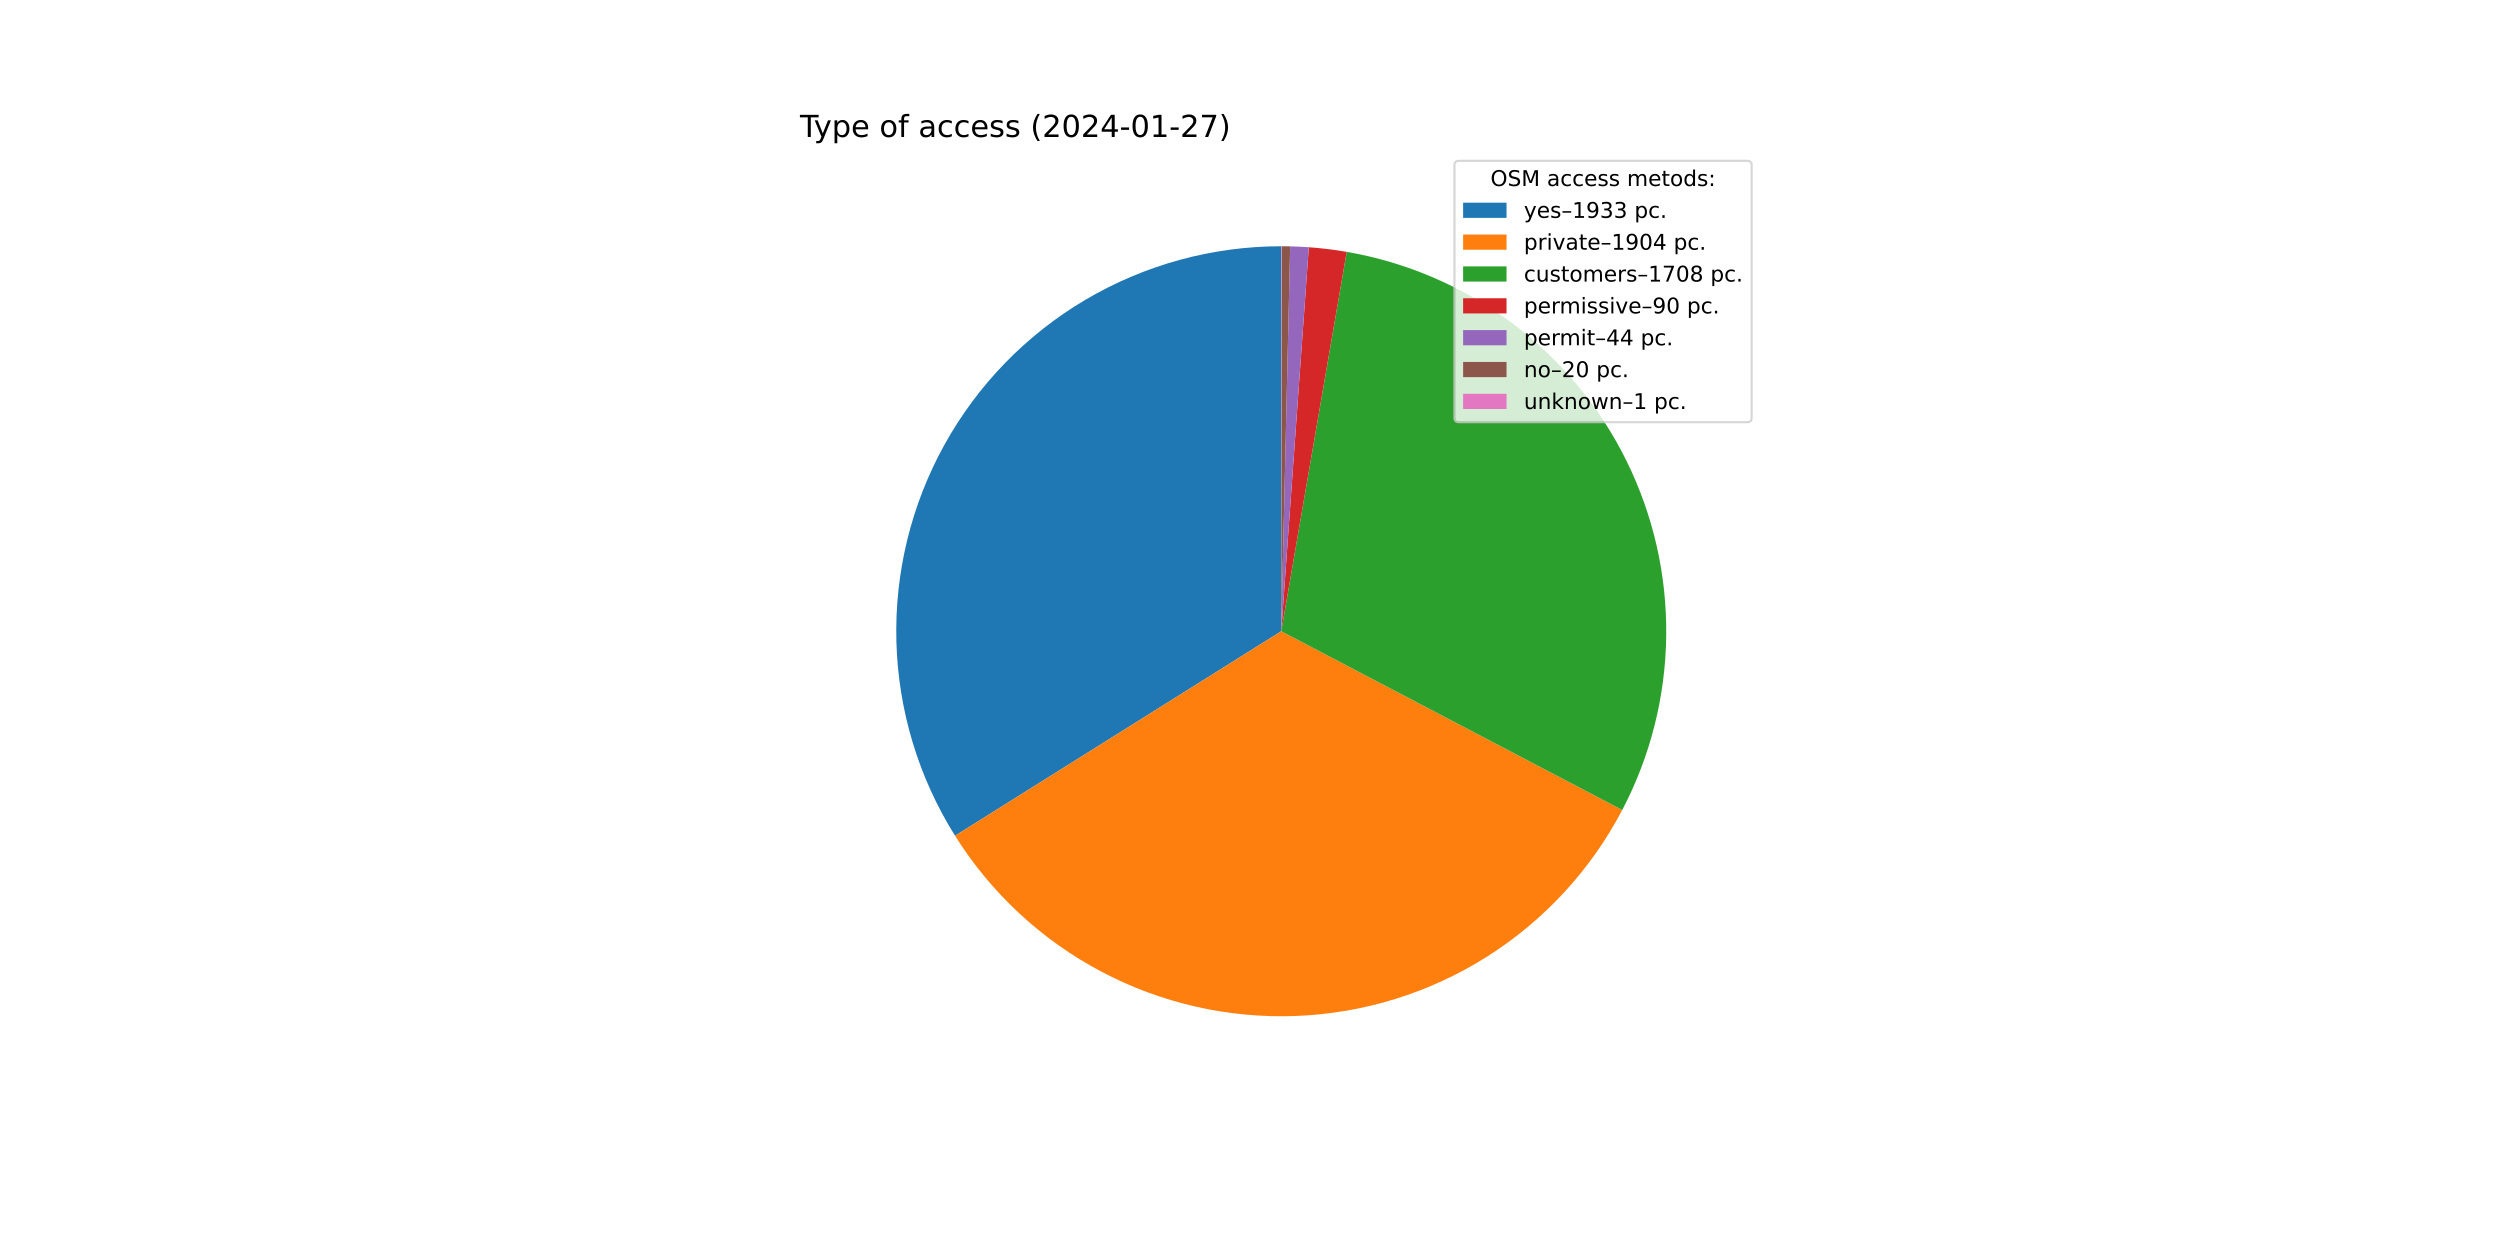
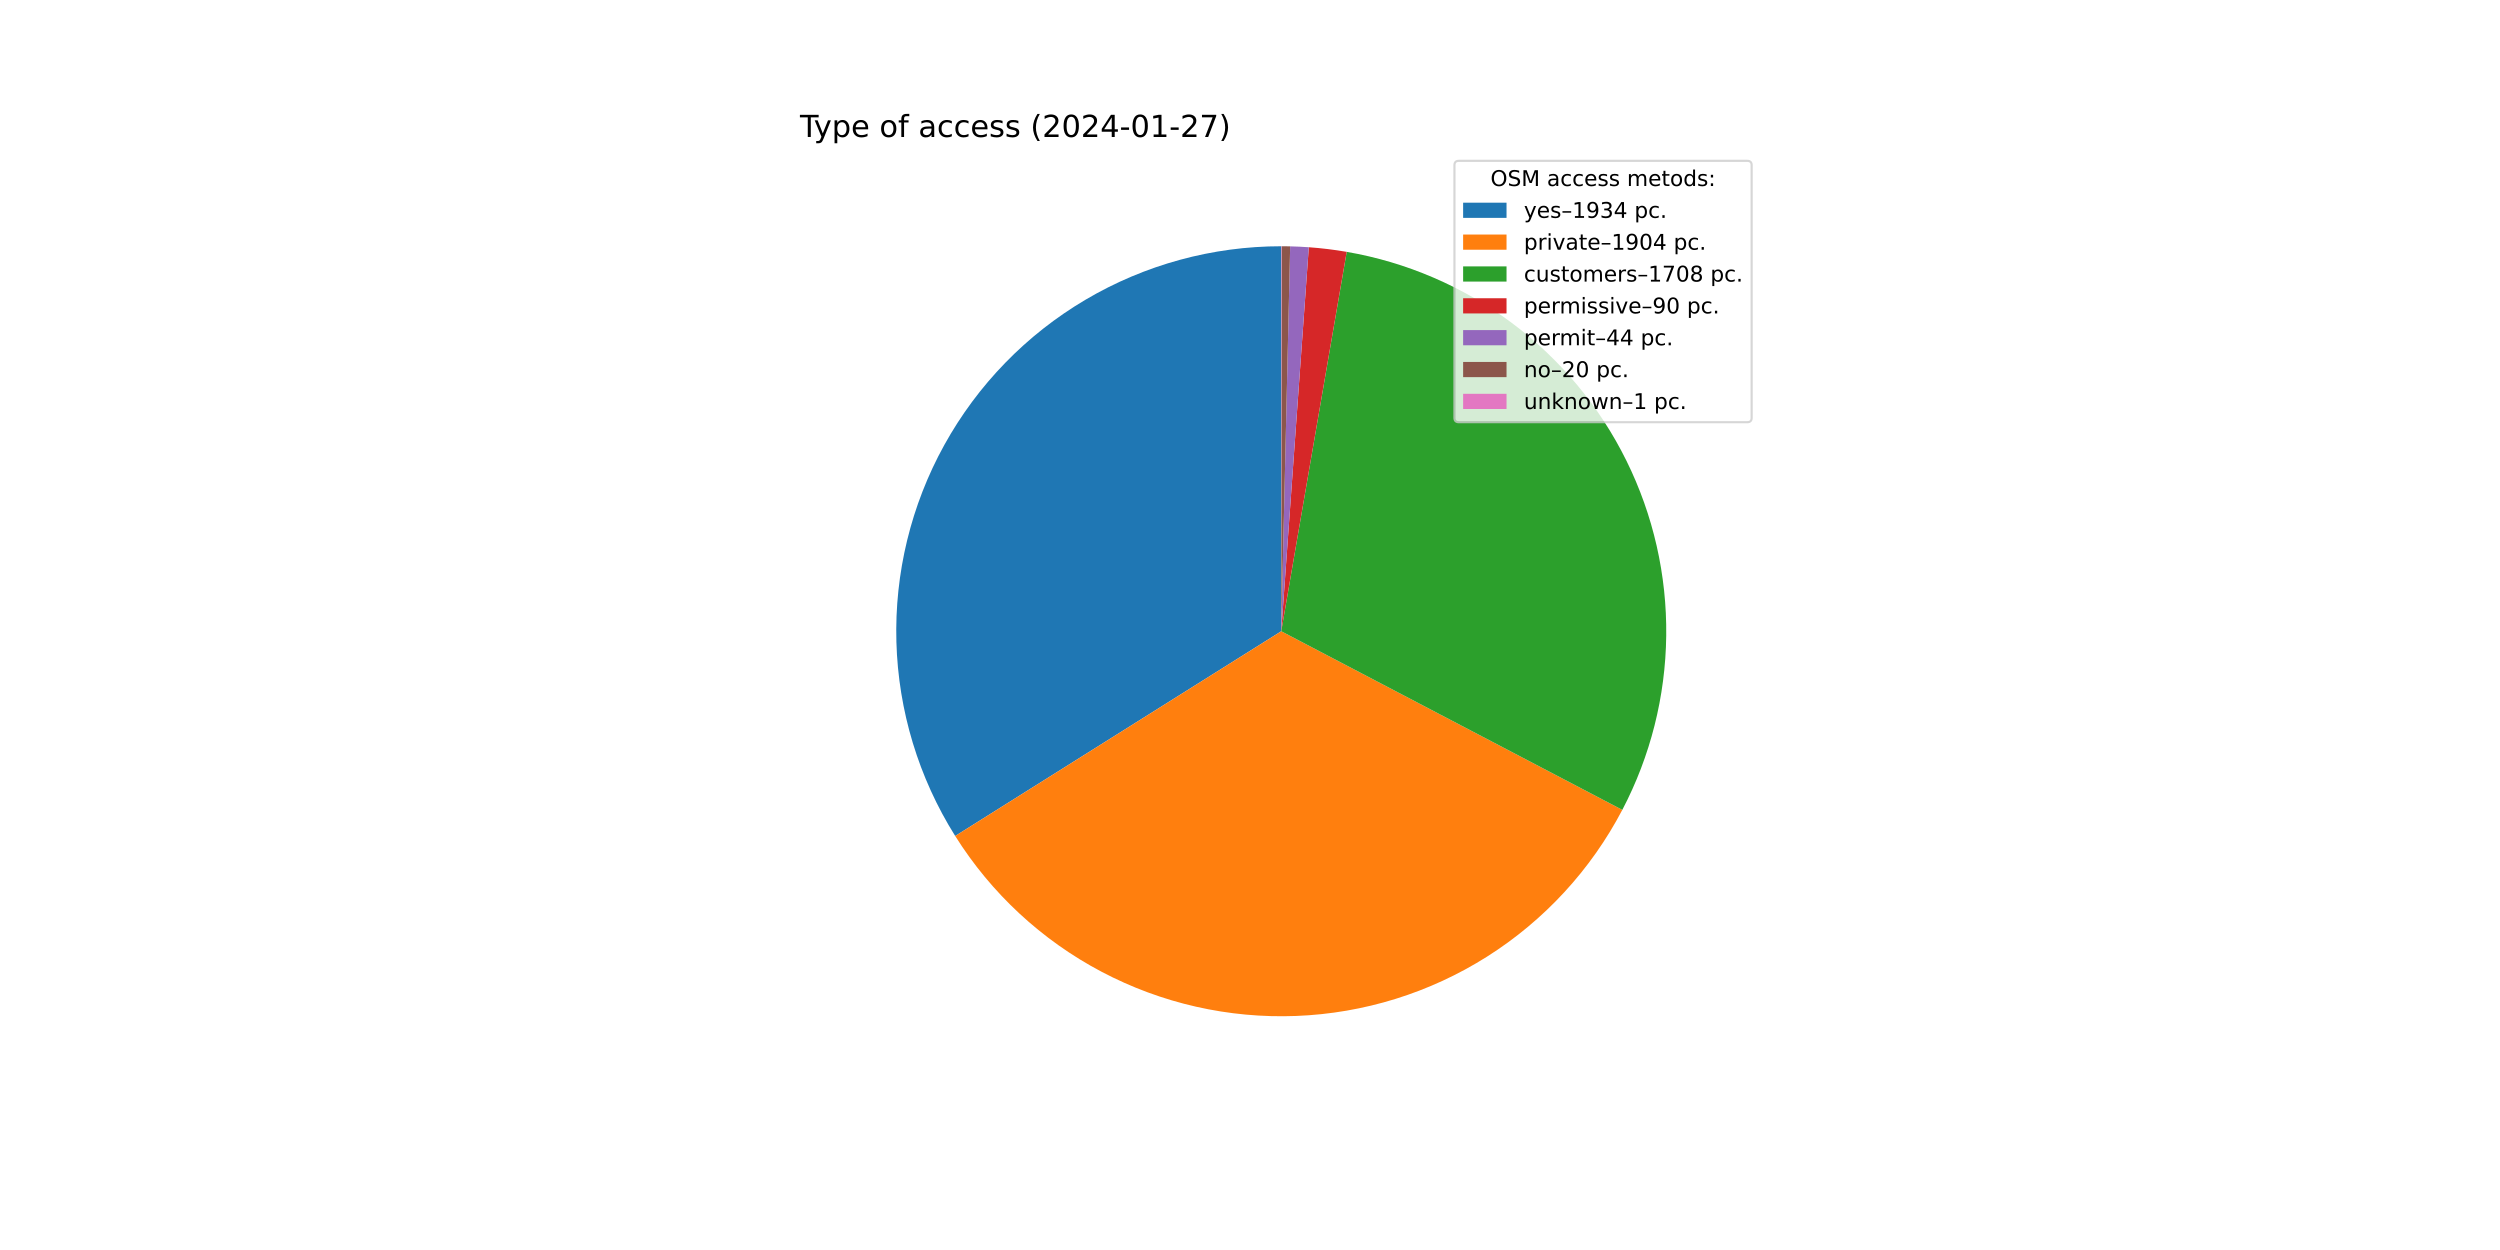
<svg xmlns="http://www.w3.org/2000/svg" xmlns:xlink="http://www.w3.org/1999/xlink" width="1152pt" height="576pt" viewBox="0 0 1152 576" version="1.1">
  <defs>
    <style type="text/css">*{stroke-linejoin: round; stroke-linecap: butt}</style>
  </defs>
  <g id="figure_1">
    <g id="patch_1">
      <path d="M 0 576  L 1152 576  L 1152 0  L 0 0  z " style="fill: #ffffff" />
    </g>
    <g id="axes_1">
      <g id="patch_2">
-         <path d="M 590.4 113.472  C 558.714 113.472 527.598 121.961 500.302 138.053  C 473.007 154.145 450.514 177.26 435.172 204.985  C 419.831 232.71 412.194 264.045 413.058 295.719  C 413.922 327.394 423.257 358.266 440.088 385.113  L 590.4 290.88  L 590.4 113.472  z " style="fill: #1f77b4" />
+         <path d="M 590.4 113.472  C 558.703 113.472 527.577 121.967 500.275 138.07  C 472.972 154.172 450.478 177.302 435.141 205.041  C 419.804 232.781 412.179 264.131 413.061 295.816  C 413.943 327.501 423.3 358.379 440.156 385.222  L 590.4 290.88  L 590.4 113.472  z " style="fill: #1f77b4" />
      </g>
      <g id="patch_3">
-         <path d="M 440.088 385.113  C 456.663 411.552 479.925 433.156 507.515 447.736  C 535.106 462.315 566.061 469.36 597.243 468.156  C 628.425 466.952 658.745 457.542 685.13 440.88  C 711.514 424.217 733.041 400.884 747.529 373.246  L 590.4 290.88  L 440.088 385.113  z " style="fill: #ff7f0e" />
+         <path d="M 440.156 385.222  C 456.748 411.645 480.02 433.229 507.615 447.788  C 535.21 462.347 566.163 469.373 597.339 468.152  C 628.516 466.932 658.825 457.509 685.197 440.837  C 711.57 424.165 733.083 400.828 747.559 373.189  L 590.4 290.88  L 440.156 385.222  z " style="fill: #ff7f0e" />
      </g>
      <g id="patch_4">
-         <path d="M 747.529 373.246  C 760.511 348.48 767.456 320.991 767.795 293.031  C 768.134 265.071 761.858 237.422 749.48 212.349  C 737.102 187.275 718.97 165.479 696.567 148.746  C 674.164 132.012 648.12 120.81 620.564 116.055  L 590.4 290.88  L 747.529 373.246  z " style="fill: #2ca02c" />
+         <path d="M 747.559 373.189  C 760.53 348.423 767.464 320.937 767.796 292.982  C 768.127 265.026 761.845 237.384 749.465 212.318  C 737.084 187.251 718.952 165.462 696.551 148.734  C 674.151 132.006 648.11 120.807 620.559 116.054  L 590.4 290.88  L 747.559 373.189  z " style="fill: #2ca02c" />
      </g>
      <g id="patch_5">
-         <path d="M 620.564 116.055  C 617.674 115.556 614.771 115.129 611.859 114.775  C 608.947 114.42 606.026 114.137 603.1 113.927  L 590.4 290.88  L 620.564 116.055  z " style="fill: #d62728" />
+         <path d="M 620.559 116.054  C 617.669 115.556 614.767 115.129 611.855 114.774  C 608.944 114.419 606.024 114.137 603.098 113.927  L 590.4 290.88  L 620.559 116.054  z " style="fill: #d62728" />
      </g>
      <g id="patch_6">
-         <path d="M 603.1 113.927  C 601.67 113.825 600.238 113.739 598.806 113.671  C 597.373 113.603 595.94 113.553 594.506 113.52  L 590.4 290.88  L 603.1 113.927  z " style="fill: #9467bd" />
+         <path d="M 603.098 113.927  C 601.668 113.824 600.237 113.739 598.804 113.671  C 597.372 113.603 595.939 113.553 594.506 113.52  L 590.4 290.88  L 603.098 113.927  z " style="fill: #9467bd" />
      </g>
      <g id="patch_7">
-         <path d="M 594.506 113.52  C 593.855 113.504 593.203 113.493 592.551 113.485  C 591.899 113.477 591.247 113.473 590.596 113.472  L 590.4 290.88  L 594.506 113.52  z " style="fill: #8c564b" />
+         <path d="M 594.506 113.52  C 593.854 113.504 593.202 113.493 592.551 113.485  C 591.899 113.477 591.247 113.473 590.596 113.472  L 590.4 290.88  L 594.506 113.52  z " style="fill: #8c564b" />
      </g>
      <g id="patch_8">
        <path d="M 590.596 113.472  C 590.563 113.472 590.53 113.472 590.498 113.472  C 590.465 113.472 590.433 113.472 590.4 113.472  L 590.4 290.88  L 590.596 113.472  z " style="fill: #e377c2" />
      </g>
      <g id="matplotlib.axis_1" />
      <g id="matplotlib.axis_2" />
      <g id="text_1">
        <g transform="translate(368.64 63.12)scale(0.14 -0.14)">
          <defs>
            <path id="DejaVuSans-54" d="M -19 4666  L 3928 4666  L 3928 4134  L 2272 4134  L 2272 0  L 1638 0  L 1638 4134  L -19 4134  L -19 4666  z " transform="scale(0.015625)" />
            <path id="DejaVuSans-79" d="M 2059 -325  Q 1816 -950 1584 -1140  Q 1353 -1331 966 -1331  L 506 -1331  L 506 -850  L 844 -850  Q 1081 -850 1212 -737  Q 1344 -625 1503 -206  L 1606 56  L 191 3500  L 800 3500  L 1894 763  L 2988 3500  L 3597 3500  L 2059 -325  z " transform="scale(0.015625)" />
            <path id="DejaVuSans-70" d="M 1159 525  L 1159 -1331  L 581 -1331  L 581 3500  L 1159 3500  L 1159 2969  Q 1341 3281 1617 3432  Q 1894 3584 2278 3584  Q 2916 3584 3314 3078  Q 3713 2572 3713 1747  Q 3713 922 3314 415  Q 2916 -91 2278 -91  Q 1894 -91 1617 61  Q 1341 213 1159 525  z M 3116 1747  Q 3116 2381 2855 2742  Q 2594 3103 2138 3103  Q 1681 3103 1420 2742  Q 1159 2381 1159 1747  Q 1159 1113 1420 752  Q 1681 391 2138 391  Q 2594 391 2855 752  Q 3116 1113 3116 1747  z " transform="scale(0.015625)" />
            <path id="DejaVuSans-65" d="M 3597 1894  L 3597 1613  L 953 1613  Q 991 1019 1311 708  Q 1631 397 2203 397  Q 2534 397 2845 478  Q 3156 559 3463 722  L 3463 178  Q 3153 47 2828 -22  Q 2503 -91 2169 -91  Q 1331 -91 842 396  Q 353 884 353 1716  Q 353 2575 817 3079  Q 1281 3584 2069 3584  Q 2775 3584 3186 3129  Q 3597 2675 3597 1894  z M 3022 2063  Q 3016 2534 2758 2815  Q 2500 3097 2075 3097  Q 1594 3097 1305 2825  Q 1016 2553 972 2059  L 3022 2063  z " transform="scale(0.015625)" />
            <path id="DejaVuSans-20" transform="scale(0.015625)" />
            <path id="DejaVuSans-6f" d="M 1959 3097  Q 1497 3097 1228 2736  Q 959 2375 959 1747  Q 959 1119 1226 758  Q 1494 397 1959 397  Q 2419 397 2687 759  Q 2956 1122 2956 1747  Q 2956 2369 2687 2733  Q 2419 3097 1959 3097  z M 1959 3584  Q 2709 3584 3137 3096  Q 3566 2609 3566 1747  Q 3566 888 3137 398  Q 2709 -91 1959 -91  Q 1206 -91 779 398  Q 353 888 353 1747  Q 353 2609 779 3096  Q 1206 3584 1959 3584  z " transform="scale(0.015625)" />
            <path id="DejaVuSans-66" d="M 2375 4863  L 2375 4384  L 1825 4384  Q 1516 4384 1395 4259  Q 1275 4134 1275 3809  L 1275 3500  L 2222 3500  L 2222 3053  L 1275 3053  L 1275 0  L 697 0  L 697 3053  L 147 3053  L 147 3500  L 697 3500  L 697 3744  Q 697 4328 969 4595  Q 1241 4863 1831 4863  L 2375 4863  z " transform="scale(0.015625)" />
            <path id="DejaVuSans-61" d="M 2194 1759  Q 1497 1759 1228 1600  Q 959 1441 959 1056  Q 959 750 1161 570  Q 1363 391 1709 391  Q 2188 391 2477 730  Q 2766 1069 2766 1631  L 2766 1759  L 2194 1759  z M 3341 1997  L 3341 0  L 2766 0  L 2766 531  Q 2569 213 2275 61  Q 1981 -91 1556 -91  Q 1019 -91 701 211  Q 384 513 384 1019  Q 384 1609 779 1909  Q 1175 2209 1959 2209  L 2766 2209  L 2766 2266  Q 2766 2663 2505 2880  Q 2244 3097 1772 3097  Q 1472 3097 1187 3025  Q 903 2953 641 2809  L 641 3341  Q 956 3463 1253 3523  Q 1550 3584 1831 3584  Q 2591 3584 2966 3190  Q 3341 2797 3341 1997  z " transform="scale(0.015625)" />
            <path id="DejaVuSans-63" d="M 3122 3366  L 3122 2828  Q 2878 2963 2633 3030  Q 2388 3097 2138 3097  Q 1578 3097 1268 2742  Q 959 2388 959 1747  Q 959 1106 1268 751  Q 1578 397 2138 397  Q 2388 397 2633 464  Q 2878 531 3122 666  L 3122 134  Q 2881 22 2623 -34  Q 2366 -91 2075 -91  Q 1284 -91 818 406  Q 353 903 353 1747  Q 353 2603 823 3093  Q 1294 3584 2113 3584  Q 2378 3584 2631 3529  Q 2884 3475 3122 3366  z " transform="scale(0.015625)" />
            <path id="DejaVuSans-73" d="M 2834 3397  L 2834 2853  Q 2591 2978 2328 3040  Q 2066 3103 1784 3103  Q 1356 3103 1142 2972  Q 928 2841 928 2578  Q 928 2378 1081 2264  Q 1234 2150 1697 2047  L 1894 2003  Q 2506 1872 2764 1633  Q 3022 1394 3022 966  Q 3022 478 2636 193  Q 2250 -91 1575 -91  Q 1294 -91 989 -36  Q 684 19 347 128  L 347 722  Q 666 556 975 473  Q 1284 391 1588 391  Q 1994 391 2212 530  Q 2431 669 2431 922  Q 2431 1156 2273 1281  Q 2116 1406 1581 1522  L 1381 1569  Q 847 1681 609 1914  Q 372 2147 372 2553  Q 372 3047 722 3315  Q 1072 3584 1716 3584  Q 2034 3584 2315 3537  Q 2597 3491 2834 3397  z " transform="scale(0.015625)" />
            <path id="DejaVuSans-28" d="M 1984 4856  Q 1566 4138 1362 3434  Q 1159 2731 1159 2009  Q 1159 1288 1364 580  Q 1569 -128 1984 -844  L 1484 -844  Q 1016 -109 783 600  Q 550 1309 550 2009  Q 550 2706 781 3412  Q 1013 4119 1484 4856  L 1984 4856  z " transform="scale(0.015625)" />
            <path id="DejaVuSans-32" d="M 1228 531  L 3431 531  L 3431 0  L 469 0  L 469 531  Q 828 903 1448 1529  Q 2069 2156 2228 2338  Q 2531 2678 2651 2914  Q 2772 3150 2772 3378  Q 2772 3750 2511 3984  Q 2250 4219 1831 4219  Q 1534 4219 1204 4116  Q 875 4013 500 3803  L 500 4441  Q 881 4594 1212 4672  Q 1544 4750 1819 4750  Q 2544 4750 2975 4387  Q 3406 4025 3406 3419  Q 3406 3131 3298 2873  Q 3191 2616 2906 2266  Q 2828 2175 2409 1742  Q 1991 1309 1228 531  z " transform="scale(0.015625)" />
            <path id="DejaVuSans-30" d="M 2034 4250  Q 1547 4250 1301 3770  Q 1056 3291 1056 2328  Q 1056 1369 1301 889  Q 1547 409 2034 409  Q 2525 409 2770 889  Q 3016 1369 3016 2328  Q 3016 3291 2770 3770  Q 2525 4250 2034 4250  z M 2034 4750  Q 2819 4750 3233 4129  Q 3647 3509 3647 2328  Q 3647 1150 3233 529  Q 2819 -91 2034 -91  Q 1250 -91 836 529  Q 422 1150 422 2328  Q 422 3509 836 4129  Q 1250 4750 2034 4750  z " transform="scale(0.015625)" />
            <path id="DejaVuSans-34" d="M 2419 4116  L 825 1625  L 2419 1625  L 2419 4116  z M 2253 4666  L 3047 4666  L 3047 1625  L 3713 1625  L 3713 1100  L 3047 1100  L 3047 0  L 2419 0  L 2419 1100  L 313 1100  L 313 1709  L 2253 4666  z " transform="scale(0.015625)" />
            <path id="DejaVuSans-2d" d="M 313 2009  L 1997 2009  L 1997 1497  L 313 1497  L 313 2009  z " transform="scale(0.015625)" />
            <path id="DejaVuSans-31" d="M 794 531  L 1825 531  L 1825 4091  L 703 3866  L 703 4441  L 1819 4666  L 2450 4666  L 2450 531  L 3481 531  L 3481 0  L 794 0  L 794 531  z " transform="scale(0.015625)" />
            <path id="DejaVuSans-37" d="M 525 4666  L 3525 4666  L 3525 4397  L 1831 0  L 1172 0  L 2766 4134  L 525 4134  L 525 4666  z " transform="scale(0.015625)" />
            <path id="DejaVuSans-29" d="M 513 4856  L 1013 4856  Q 1481 4119 1714 3412  Q 1947 2706 1947 2009  Q 1947 1309 1714 600  Q 1481 -109 1013 -844  L 513 -844  Q 928 -128 1133 580  Q 1338 1288 1338 2009  Q 1338 2731 1133 3434  Q 928 4138 513 4856  z " transform="scale(0.015625)" />
          </defs>
          <use xlink:href="#DejaVuSans-54" />
          <use xlink:href="#DejaVuSans-79" x="45.459" />
          <use xlink:href="#DejaVuSans-70" x="104.639" />
          <use xlink:href="#DejaVuSans-65" x="168.115" />
          <use xlink:href="#DejaVuSans-20" x="229.639" />
          <use xlink:href="#DejaVuSans-6f" x="261.426" />
          <use xlink:href="#DejaVuSans-66" x="322.607" />
          <use xlink:href="#DejaVuSans-20" x="357.812" />
          <use xlink:href="#DejaVuSans-61" x="389.6" />
          <use xlink:href="#DejaVuSans-63" x="450.879" />
          <use xlink:href="#DejaVuSans-63" x="505.859" />
          <use xlink:href="#DejaVuSans-65" x="560.84" />
          <use xlink:href="#DejaVuSans-73" x="622.363" />
          <use xlink:href="#DejaVuSans-73" x="674.463" />
          <use xlink:href="#DejaVuSans-20" x="726.562" />
          <use xlink:href="#DejaVuSans-28" x="758.35" />
          <use xlink:href="#DejaVuSans-32" x="797.363" />
          <use xlink:href="#DejaVuSans-30" x="860.986" />
          <use xlink:href="#DejaVuSans-32" x="924.609" />
          <use xlink:href="#DejaVuSans-34" x="988.232" />
          <use xlink:href="#DejaVuSans-2d" x="1051.855" />
          <use xlink:href="#DejaVuSans-30" x="1087.939" />
          <use xlink:href="#DejaVuSans-31" x="1151.562" />
          <use xlink:href="#DejaVuSans-2d" x="1215.186" />
          <use xlink:href="#DejaVuSans-32" x="1251.27" />
          <use xlink:href="#DejaVuSans-37" x="1314.893" />
          <use xlink:href="#DejaVuSans-29" x="1378.516" />
        </g>
      </g>
      <g id="legend_1">
        <g id="patch_9">
          <path d="M 672.208 194.545  L 805.16 194.545  Q 807.16 194.545 807.16 192.545  L 807.16 76.12  Q 807.16 74.12 805.16 74.12  L 672.208 74.12  Q 670.208 74.12 670.208 76.12  L 670.208 192.545  Q 670.208 194.545 672.208 194.545  z " style="fill: #ffffff; opacity: 0.8; stroke: #cccccc; stroke-linejoin: miter" />
        </g>
        <g id="text_2">
          <g transform="translate(686.8038 85.71844)scale(0.1 -0.1)">
            <defs>
              <path id="DejaVuSans-4f" d="M 2522 4238  Q 1834 4238 1429 3725  Q 1025 3213 1025 2328  Q 1025 1447 1429 934  Q 1834 422 2522 422  Q 3209 422 3611 934  Q 4013 1447 4013 2328  Q 4013 3213 3611 3725  Q 3209 4238 2522 4238  z M 2522 4750  Q 3503 4750 4090 4092  Q 4678 3434 4678 2328  Q 4678 1225 4090 567  Q 3503 -91 2522 -91  Q 1538 -91 948 565  Q 359 1222 359 2328  Q 359 3434 948 4092  Q 1538 4750 2522 4750  z " transform="scale(0.015625)" />
              <path id="DejaVuSans-53" d="M 3425 4513  L 3425 3897  Q 3066 4069 2747 4153  Q 2428 4238 2131 4238  Q 1616 4238 1336 4038  Q 1056 3838 1056 3469  Q 1056 3159 1242 3001  Q 1428 2844 1947 2747  L 2328 2669  Q 3034 2534 3370 2195  Q 3706 1856 3706 1288  Q 3706 609 3251 259  Q 2797 -91 1919 -91  Q 1588 -91 1214 -16  Q 841 59 441 206  L 441 856  Q 825 641 1194 531  Q 1563 422 1919 422  Q 2459 422 2753 634  Q 3047 847 3047 1241  Q 3047 1584 2836 1778  Q 2625 1972 2144 2069  L 1759 2144  Q 1053 2284 737 2584  Q 422 2884 422 3419  Q 422 4038 858 4394  Q 1294 4750 2059 4750  Q 2388 4750 2728 4690  Q 3069 4631 3425 4513  z " transform="scale(0.015625)" />
              <path id="DejaVuSans-4d" d="M 628 4666  L 1569 4666  L 2759 1491  L 3956 4666  L 4897 4666  L 4897 0  L 4281 0  L 4281 4097  L 3078 897  L 2444 897  L 1241 4097  L 1241 0  L 628 0  L 628 4666  z " transform="scale(0.015625)" />
              <path id="DejaVuSans-6d" d="M 3328 2828  Q 3544 3216 3844 3400  Q 4144 3584 4550 3584  Q 5097 3584 5394 3201  Q 5691 2819 5691 2113  L 5691 0  L 5113 0  L 5113 2094  Q 5113 2597 4934 2840  Q 4756 3084 4391 3084  Q 3944 3084 3684 2787  Q 3425 2491 3425 1978  L 3425 0  L 2847 0  L 2847 2094  Q 2847 2600 2669 2842  Q 2491 3084 2119 3084  Q 1678 3084 1418 2786  Q 1159 2488 1159 1978  L 1159 0  L 581 0  L 581 3500  L 1159 3500  L 1159 2956  Q 1356 3278 1631 3431  Q 1906 3584 2284 3584  Q 2666 3584 2933 3390  Q 3200 3197 3328 2828  z " transform="scale(0.015625)" />
              <path id="DejaVuSans-74" d="M 1172 4494  L 1172 3500  L 2356 3500  L 2356 3053  L 1172 3053  L 1172 1153  Q 1172 725 1289 603  Q 1406 481 1766 481  L 2356 481  L 2356 0  L 1766 0  Q 1100 0 847 248  Q 594 497 594 1153  L 594 3053  L 172 3053  L 172 3500  L 594 3500  L 594 4494  L 1172 4494  z " transform="scale(0.015625)" />
              <path id="DejaVuSans-64" d="M 2906 2969  L 2906 4863  L 3481 4863  L 3481 0  L 2906 0  L 2906 525  Q 2725 213 2448 61  Q 2172 -91 1784 -91  Q 1150 -91 751 415  Q 353 922 353 1747  Q 353 2572 751 3078  Q 1150 3584 1784 3584  Q 2172 3584 2448 3432  Q 2725 3281 2906 2969  z M 947 1747  Q 947 1113 1208 752  Q 1469 391 1925 391  Q 2381 391 2643 752  Q 2906 1113 2906 1747  Q 2906 2381 2643 2742  Q 2381 3103 1925 3103  Q 1469 3103 1208 2742  Q 947 2381 947 1747  z " transform="scale(0.015625)" />
              <path id="DejaVuSans-3a" d="M 750 794  L 1409 794  L 1409 0  L 750 0  L 750 794  z M 750 3309  L 1409 3309  L 1409 2516  L 750 2516  L 750 3309  z " transform="scale(0.015625)" />
            </defs>
            <use xlink:href="#DejaVuSans-4f" />
            <use xlink:href="#DejaVuSans-53" x="78.711" />
            <use xlink:href="#DejaVuSans-4d" x="142.188" />
            <use xlink:href="#DejaVuSans-20" x="228.467" />
            <use xlink:href="#DejaVuSans-61" x="260.254" />
            <use xlink:href="#DejaVuSans-63" x="321.533" />
            <use xlink:href="#DejaVuSans-63" x="376.514" />
            <use xlink:href="#DejaVuSans-65" x="431.494" />
            <use xlink:href="#DejaVuSans-73" x="493.018" />
            <use xlink:href="#DejaVuSans-73" x="545.117" />
            <use xlink:href="#DejaVuSans-20" x="597.217" />
            <use xlink:href="#DejaVuSans-6d" x="629.004" />
            <use xlink:href="#DejaVuSans-65" x="726.416" />
            <use xlink:href="#DejaVuSans-74" x="787.939" />
            <use xlink:href="#DejaVuSans-6f" x="827.148" />
            <use xlink:href="#DejaVuSans-64" x="888.33" />
            <use xlink:href="#DejaVuSans-73" x="951.807" />
            <use xlink:href="#DejaVuSans-3a" x="1003.906" />
          </g>
        </g>
        <g id="patch_10">
          <path d="M 674.208 100.397  L 694.208 100.397  L 694.208 93.397  L 674.208 93.397  z " style="fill: #1f77b4" />
        </g>
        <g id="text_3">
          <g transform="translate(702.2084 100.3966)scale(0.1 -0.1)">
            <defs>
              <path id="DejaVuSans-2013" d="M 313 1978  L 2888 1978  L 2888 1528  L 313 1528  L 313 1978  z " transform="scale(0.015625)" />
              <path id="DejaVuSans-39" d="M 703 97  L 703 672  Q 941 559 1184 500  Q 1428 441 1663 441  Q 2288 441 2617 861  Q 2947 1281 2994 2138  Q 2813 1869 2534 1725  Q 2256 1581 1919 1581  Q 1219 1581 811 2004  Q 403 2428 403 3163  Q 403 3881 828 4315  Q 1253 4750 1959 4750  Q 2769 4750 3195 4129  Q 3622 3509 3622 2328  Q 3622 1225 3098 567  Q 2575 -91 1691 -91  Q 1453 -91 1209 -44  Q 966 3 703 97  z M 1959 2075  Q 2384 2075 2632 2365  Q 2881 2656 2881 3163  Q 2881 3666 2632 3958  Q 2384 4250 1959 4250  Q 1534 4250 1286 3958  Q 1038 3666 1038 3163  Q 1038 2656 1286 2365  Q 1534 2075 1959 2075  z " transform="scale(0.015625)" />
              <path id="DejaVuSans-33" d="M 2597 2516  Q 3050 2419 3304 2112  Q 3559 1806 3559 1356  Q 3559 666 3084 287  Q 2609 -91 1734 -91  Q 1441 -91 1130 -33  Q 819 25 488 141  L 488 750  Q 750 597 1062 519  Q 1375 441 1716 441  Q 2309 441 2620 675  Q 2931 909 2931 1356  Q 2931 1769 2642 2001  Q 2353 2234 1838 2234  L 1294 2234  L 1294 2753  L 1863 2753  Q 2328 2753 2575 2939  Q 2822 3125 2822 3475  Q 2822 3834 2567 4026  Q 2313 4219 1838 4219  Q 1578 4219 1281 4162  Q 984 4106 628 3988  L 628 4550  Q 988 4650 1302 4700  Q 1616 4750 1894 4750  Q 2613 4750 3031 4423  Q 3450 4097 3450 3541  Q 3450 3153 3228 2886  Q 3006 2619 2597 2516  z " transform="scale(0.015625)" />
              <path id="DejaVuSans-2e" d="M 684 794  L 1344 794  L 1344 0  L 684 0  L 684 794  z " transform="scale(0.015625)" />
            </defs>
            <use xlink:href="#DejaVuSans-79" />
            <use xlink:href="#DejaVuSans-65" x="59.18" />
            <use xlink:href="#DejaVuSans-73" x="120.703" />
            <use xlink:href="#DejaVuSans-2013" x="172.803" />
            <use xlink:href="#DejaVuSans-31" x="222.803" />
            <use xlink:href="#DejaVuSans-39" x="286.426" />
            <use xlink:href="#DejaVuSans-33" x="350.049" />
-             <use xlink:href="#DejaVuSans-33" x="413.672" />
+             <use xlink:href="#DejaVuSans-34" x="413.672" />
            <use xlink:href="#DejaVuSans-20" x="477.295" />
            <use xlink:href="#DejaVuSans-70" x="509.082" />
            <use xlink:href="#DejaVuSans-63" x="572.559" />
            <use xlink:href="#DejaVuSans-2e" x="627.539" />
          </g>
        </g>
        <g id="patch_11">
          <path d="M 674.208 115.075  L 694.208 115.075  L 694.208 108.075  L 674.208 108.075  z " style="fill: #ff7f0e" />
        </g>
        <g id="text_4">
          <g transform="translate(702.2084 115.0747)scale(0.1 -0.1)">
            <defs>
              <path id="DejaVuSans-72" d="M 2631 2963  Q 2534 3019 2420 3045  Q 2306 3072 2169 3072  Q 1681 3072 1420 2755  Q 1159 2438 1159 1844  L 1159 0  L 581 0  L 581 3500  L 1159 3500  L 1159 2956  Q 1341 3275 1631 3429  Q 1922 3584 2338 3584  Q 2397 3584 2469 3576  Q 2541 3569 2628 3553  L 2631 2963  z " transform="scale(0.015625)" />
              <path id="DejaVuSans-69" d="M 603 3500  L 1178 3500  L 1178 0  L 603 0  L 603 3500  z M 603 4863  L 1178 4863  L 1178 4134  L 603 4134  L 603 4863  z " transform="scale(0.015625)" />
              <path id="DejaVuSans-76" d="M 191 3500  L 800 3500  L 1894 563  L 2988 3500  L 3597 3500  L 2284 0  L 1503 0  L 191 3500  z " transform="scale(0.015625)" />
            </defs>
            <use xlink:href="#DejaVuSans-70" />
            <use xlink:href="#DejaVuSans-72" x="63.477" />
            <use xlink:href="#DejaVuSans-69" x="104.59" />
            <use xlink:href="#DejaVuSans-76" x="132.373" />
            <use xlink:href="#DejaVuSans-61" x="191.553" />
            <use xlink:href="#DejaVuSans-74" x="252.832" />
            <use xlink:href="#DejaVuSans-65" x="292.041" />
            <use xlink:href="#DejaVuSans-2013" x="353.564" />
            <use xlink:href="#DejaVuSans-31" x="403.564" />
            <use xlink:href="#DejaVuSans-39" x="467.188" />
            <use xlink:href="#DejaVuSans-30" x="530.811" />
            <use xlink:href="#DejaVuSans-34" x="594.434" />
            <use xlink:href="#DejaVuSans-20" x="658.057" />
            <use xlink:href="#DejaVuSans-70" x="689.844" />
            <use xlink:href="#DejaVuSans-63" x="753.32" />
            <use xlink:href="#DejaVuSans-2e" x="808.301" />
          </g>
        </g>
        <g id="patch_12">
          <path d="M 674.208 129.753  L 694.208 129.753  L 694.208 122.753  L 674.208 122.753  z " style="fill: #2ca02c" />
        </g>
        <g id="text_5">
          <g transform="translate(702.2084 129.7528)scale(0.1 -0.1)">
            <defs>
              <path id="DejaVuSans-75" d="M 544 1381  L 544 3500  L 1119 3500  L 1119 1403  Q 1119 906 1312 657  Q 1506 409 1894 409  Q 2359 409 2629 706  Q 2900 1003 2900 1516  L 2900 3500  L 3475 3500  L 3475 0  L 2900 0  L 2900 538  Q 2691 219 2414 64  Q 2138 -91 1772 -91  Q 1169 -91 856 284  Q 544 659 544 1381  z M 1991 3584  L 1991 3584  z " transform="scale(0.015625)" />
              <path id="DejaVuSans-38" d="M 2034 2216  Q 1584 2216 1326 1975  Q 1069 1734 1069 1313  Q 1069 891 1326 650  Q 1584 409 2034 409  Q 2484 409 2743 651  Q 3003 894 3003 1313  Q 3003 1734 2745 1975  Q 2488 2216 2034 2216  z M 1403 2484  Q 997 2584 770 2862  Q 544 3141 544 3541  Q 544 4100 942 4425  Q 1341 4750 2034 4750  Q 2731 4750 3128 4425  Q 3525 4100 3525 3541  Q 3525 3141 3298 2862  Q 3072 2584 2669 2484  Q 3125 2378 3379 2068  Q 3634 1759 3634 1313  Q 3634 634 3220 271  Q 2806 -91 2034 -91  Q 1263 -91 848 271  Q 434 634 434 1313  Q 434 1759 690 2068  Q 947 2378 1403 2484  z M 1172 3481  Q 1172 3119 1398 2916  Q 1625 2713 2034 2713  Q 2441 2713 2670 2916  Q 2900 3119 2900 3481  Q 2900 3844 2670 4047  Q 2441 4250 2034 4250  Q 1625 4250 1398 4047  Q 1172 3844 1172 3481  z " transform="scale(0.015625)" />
            </defs>
            <use xlink:href="#DejaVuSans-63" />
            <use xlink:href="#DejaVuSans-75" x="54.98" />
            <use xlink:href="#DejaVuSans-73" x="118.359" />
            <use xlink:href="#DejaVuSans-74" x="170.459" />
            <use xlink:href="#DejaVuSans-6f" x="209.668" />
            <use xlink:href="#DejaVuSans-6d" x="270.85" />
            <use xlink:href="#DejaVuSans-65" x="368.262" />
            <use xlink:href="#DejaVuSans-72" x="429.785" />
            <use xlink:href="#DejaVuSans-73" x="470.898" />
            <use xlink:href="#DejaVuSans-2013" x="522.998" />
            <use xlink:href="#DejaVuSans-31" x="572.998" />
            <use xlink:href="#DejaVuSans-37" x="636.621" />
            <use xlink:href="#DejaVuSans-30" x="700.244" />
            <use xlink:href="#DejaVuSans-38" x="763.867" />
            <use xlink:href="#DejaVuSans-20" x="827.49" />
            <use xlink:href="#DejaVuSans-70" x="859.277" />
            <use xlink:href="#DejaVuSans-63" x="922.754" />
            <use xlink:href="#DejaVuSans-2e" x="977.734" />
          </g>
        </g>
        <g id="patch_13">
          <path d="M 674.208 144.431  L 694.208 144.431  L 694.208 137.431  L 674.208 137.431  z " style="fill: #d62728" />
        </g>
        <g id="text_6">
          <g transform="translate(702.2084 144.4309)scale(0.1 -0.1)">
            <use xlink:href="#DejaVuSans-70" />
            <use xlink:href="#DejaVuSans-65" x="63.477" />
            <use xlink:href="#DejaVuSans-72" x="125" />
            <use xlink:href="#DejaVuSans-6d" x="164.363" />
            <use xlink:href="#DejaVuSans-69" x="261.775" />
            <use xlink:href="#DejaVuSans-73" x="289.559" />
            <use xlink:href="#DejaVuSans-73" x="341.658" />
            <use xlink:href="#DejaVuSans-69" x="393.758" />
            <use xlink:href="#DejaVuSans-76" x="421.541" />
            <use xlink:href="#DejaVuSans-65" x="480.721" />
            <use xlink:href="#DejaVuSans-2013" x="542.244" />
            <use xlink:href="#DejaVuSans-39" x="592.244" />
            <use xlink:href="#DejaVuSans-30" x="655.867" />
            <use xlink:href="#DejaVuSans-20" x="719.49" />
            <use xlink:href="#DejaVuSans-70" x="751.277" />
            <use xlink:href="#DejaVuSans-63" x="814.754" />
            <use xlink:href="#DejaVuSans-2e" x="869.734" />
          </g>
        </g>
        <g id="patch_14">
          <path d="M 674.208 159.109  L 694.208 159.109  L 694.208 152.109  L 674.208 152.109  z " style="fill: #9467bd" />
        </g>
        <g id="text_7">
          <g transform="translate(702.2084 159.1091)scale(0.1 -0.1)">
            <use xlink:href="#DejaVuSans-70" />
            <use xlink:href="#DejaVuSans-65" x="63.477" />
            <use xlink:href="#DejaVuSans-72" x="125" />
            <use xlink:href="#DejaVuSans-6d" x="164.363" />
            <use xlink:href="#DejaVuSans-69" x="261.775" />
            <use xlink:href="#DejaVuSans-74" x="289.559" />
            <use xlink:href="#DejaVuSans-2013" x="328.768" />
            <use xlink:href="#DejaVuSans-34" x="378.768" />
            <use xlink:href="#DejaVuSans-34" x="442.391" />
            <use xlink:href="#DejaVuSans-20" x="506.014" />
            <use xlink:href="#DejaVuSans-70" x="537.801" />
            <use xlink:href="#DejaVuSans-63" x="601.277" />
            <use xlink:href="#DejaVuSans-2e" x="656.258" />
          </g>
        </g>
        <g id="patch_15">
          <path d="M 674.208 173.787  L 694.208 173.787  L 694.208 166.787  L 674.208 166.787  z " style="fill: #8c564b" />
        </g>
        <g id="text_8">
          <g transform="translate(702.2084 173.7872)scale(0.1 -0.1)">
            <defs>
              <path id="DejaVuSans-6e" d="M 3513 2113  L 3513 0  L 2938 0  L 2938 2094  Q 2938 2591 2744 2837  Q 2550 3084 2163 3084  Q 1697 3084 1428 2787  Q 1159 2491 1159 1978  L 1159 0  L 581 0  L 581 3500  L 1159 3500  L 1159 2956  Q 1366 3272 1645 3428  Q 1925 3584 2291 3584  Q 2894 3584 3203 3211  Q 3513 2838 3513 2113  z " transform="scale(0.015625)" />
            </defs>
            <use xlink:href="#DejaVuSans-6e" />
            <use xlink:href="#DejaVuSans-6f" x="63.379" />
            <use xlink:href="#DejaVuSans-2013" x="124.561" />
            <use xlink:href="#DejaVuSans-32" x="174.561" />
            <use xlink:href="#DejaVuSans-30" x="238.184" />
            <use xlink:href="#DejaVuSans-20" x="301.807" />
            <use xlink:href="#DejaVuSans-70" x="333.594" />
            <use xlink:href="#DejaVuSans-63" x="397.07" />
            <use xlink:href="#DejaVuSans-2e" x="452.051" />
          </g>
        </g>
        <g id="patch_16">
          <path d="M 674.208 188.465  L 694.208 188.465  L 694.208 181.465  L 674.208 181.465  z " style="fill: #e377c2" />
        </g>
        <g id="text_9">
          <g transform="translate(702.2084 188.4653)scale(0.1 -0.1)">
            <defs>
              <path id="DejaVuSans-6b" d="M 581 4863  L 1159 4863  L 1159 1991  L 2875 3500  L 3609 3500  L 1753 1863  L 3688 0  L 2938 0  L 1159 1709  L 1159 0  L 581 0  L 581 4863  z " transform="scale(0.015625)" />
              <path id="DejaVuSans-77" d="M 269 3500  L 844 3500  L 1563 769  L 2278 3500  L 2956 3500  L 3675 769  L 4391 3500  L 4966 3500  L 4050 0  L 3372 0  L 2619 2869  L 1863 0  L 1184 0  L 269 3500  z " transform="scale(0.015625)" />
            </defs>
            <use xlink:href="#DejaVuSans-75" />
            <use xlink:href="#DejaVuSans-6e" x="63.379" />
            <use xlink:href="#DejaVuSans-6b" x="126.758" />
            <use xlink:href="#DejaVuSans-6e" x="184.668" />
            <use xlink:href="#DejaVuSans-6f" x="248.047" />
            <use xlink:href="#DejaVuSans-77" x="309.229" />
            <use xlink:href="#DejaVuSans-6e" x="391.016" />
            <use xlink:href="#DejaVuSans-2013" x="454.395" />
            <use xlink:href="#DejaVuSans-31" x="504.395" />
            <use xlink:href="#DejaVuSans-20" x="568.018" />
            <use xlink:href="#DejaVuSans-70" x="599.805" />
            <use xlink:href="#DejaVuSans-63" x="663.281" />
            <use xlink:href="#DejaVuSans-2e" x="718.262" />
          </g>
        </g>
      </g>
    </g>
  </g>
</svg>
